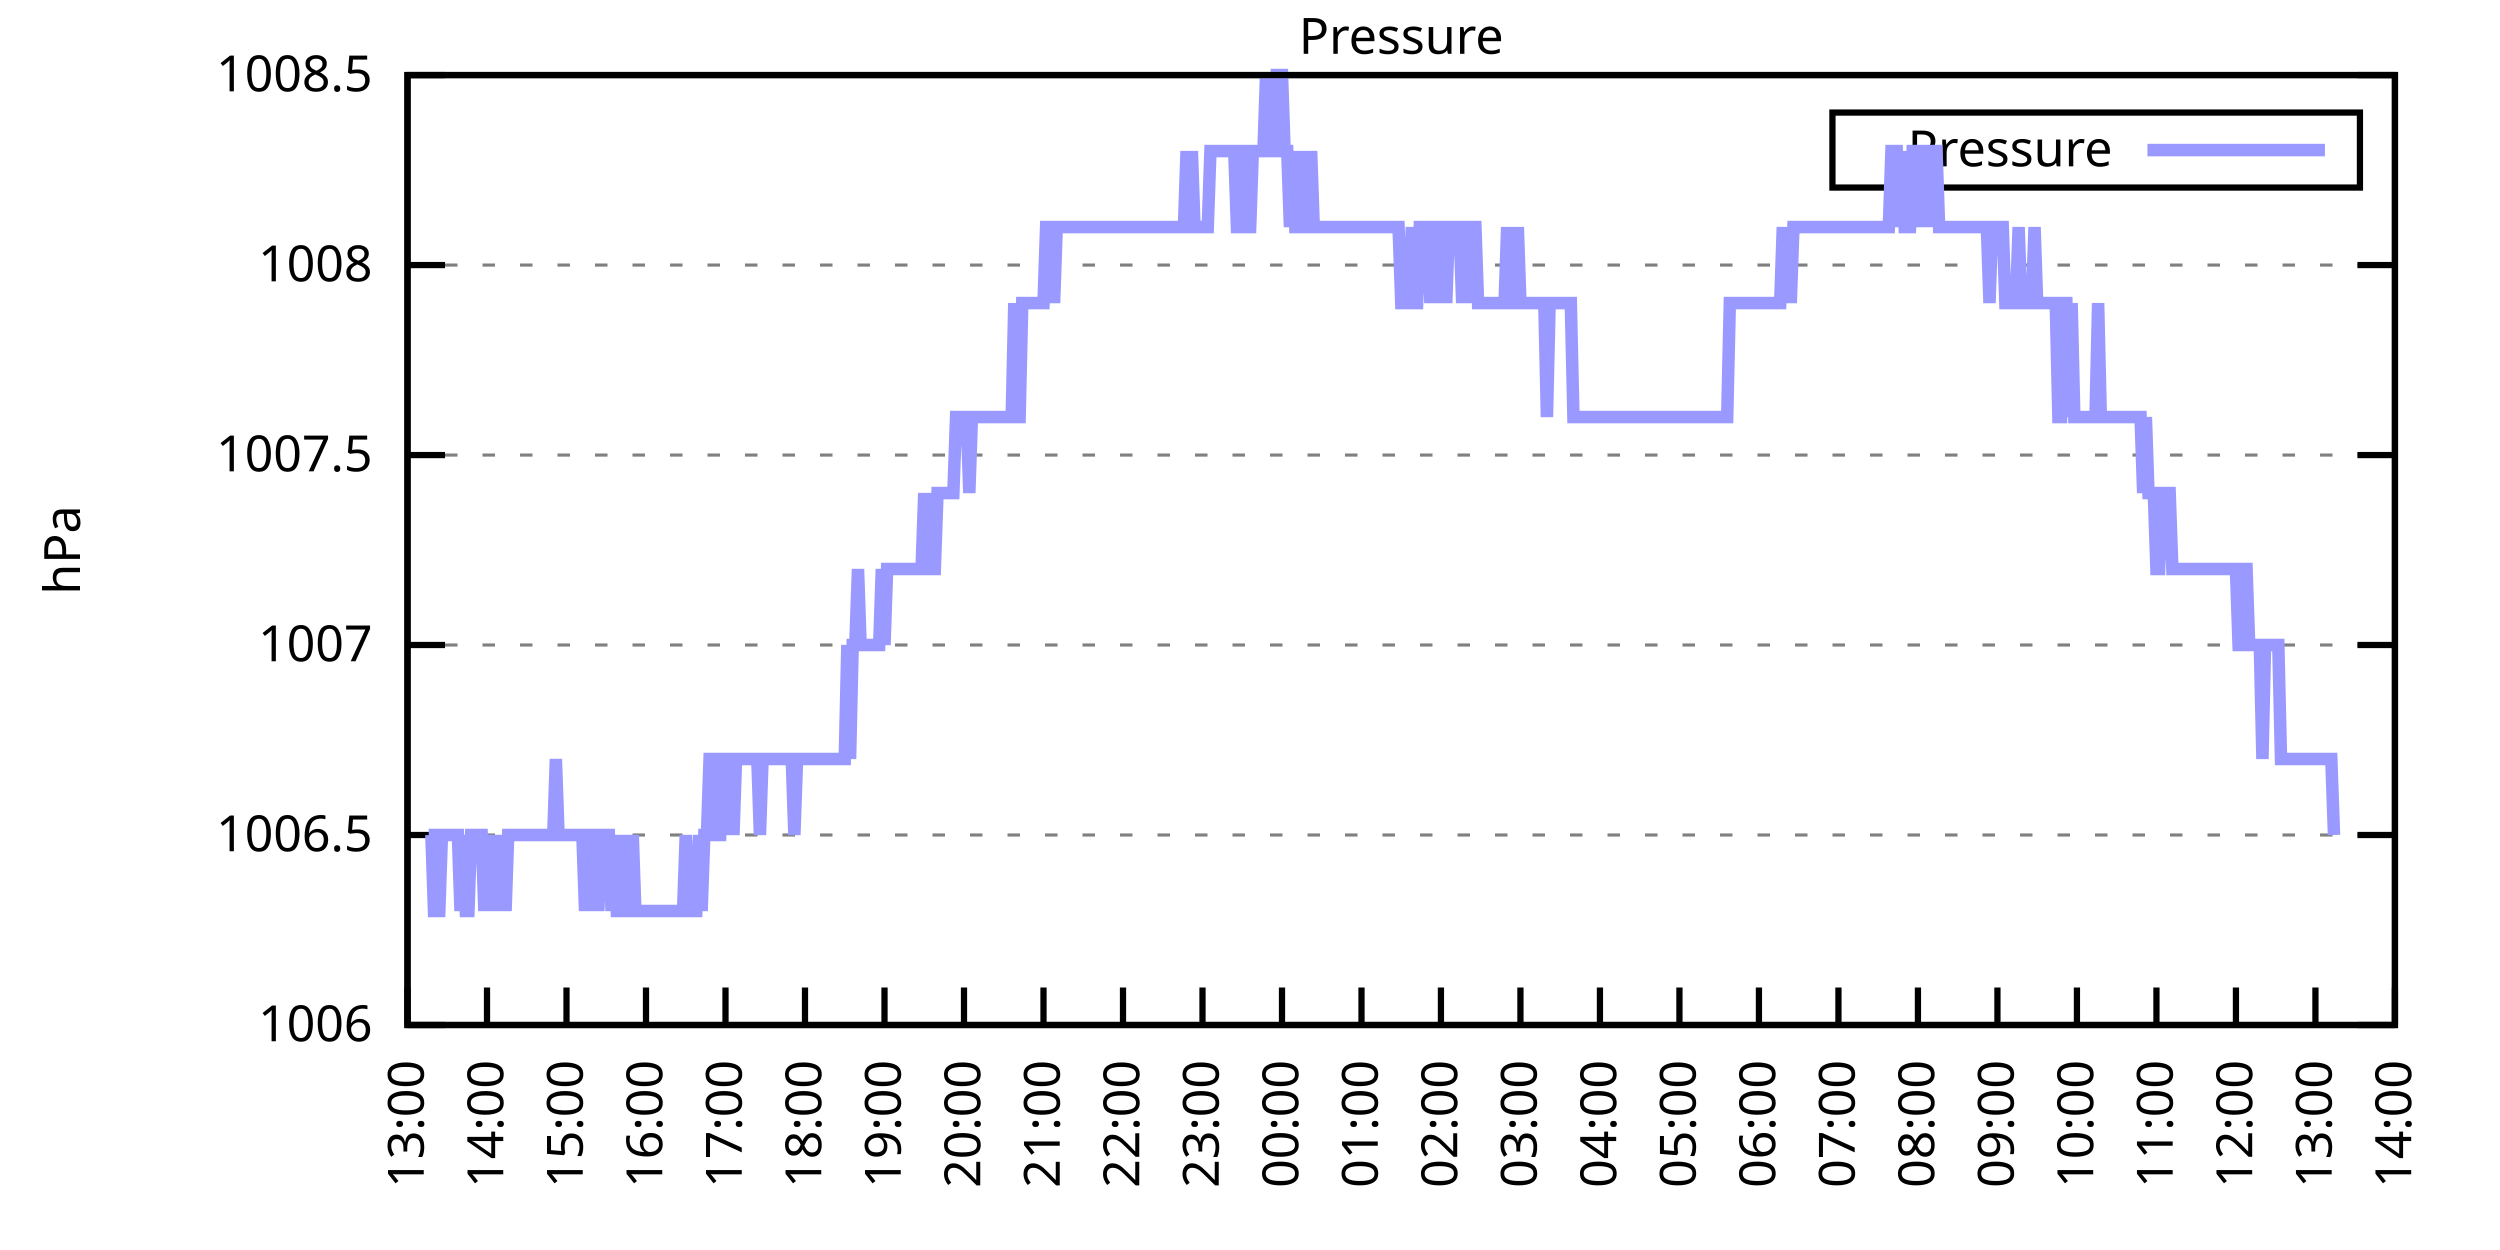
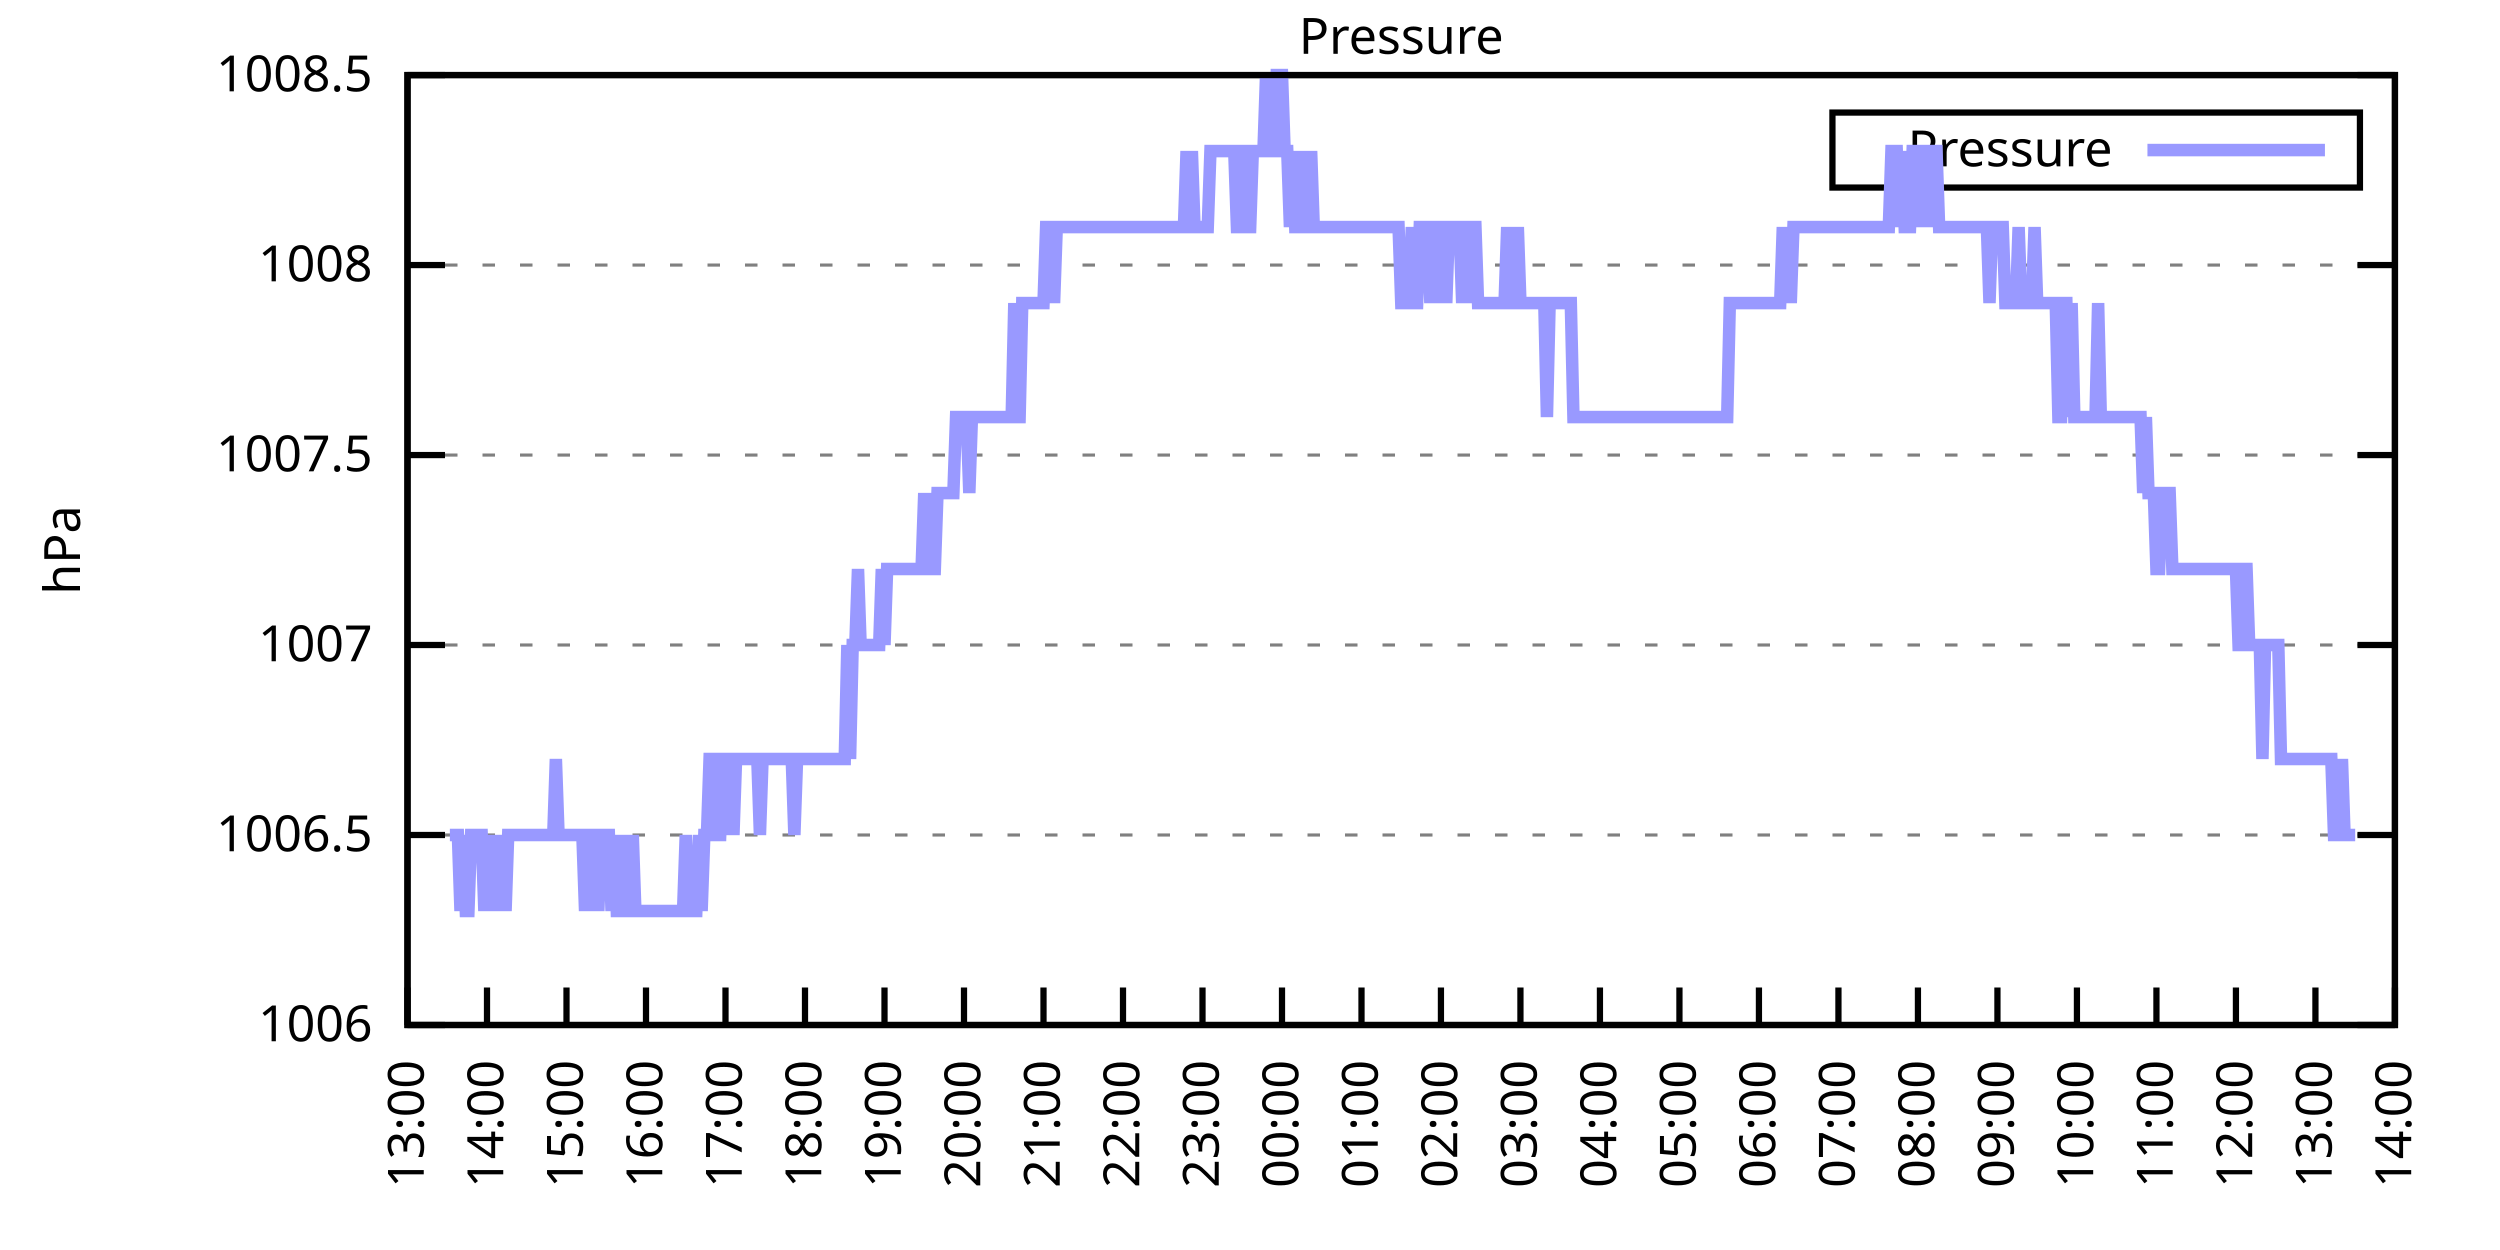
<svg xmlns="http://www.w3.org/2000/svg" xmlns:xlink="http://www.w3.org/1999/xlink" width="400" height="200" viewBox="0 0 400 200">
  <g id="gnuplot_canvas">
    <rect x="0" y="0" width="400" height="200" fill="none" />
    <defs>
      <circle id="gpDot" r="0.5" stroke-width="0.5" stroke="currentColor" />
      <path id="gpPt0" stroke-width="0.333" stroke="currentColor" d="M-1,0 h2 M0,-1 v2" />
      <path id="gpPt1" stroke-width="0.333" stroke="currentColor" d="M-1,-1 L1,1 M1,-1 L-1,1" />
      <path id="gpPt2" stroke-width="0.333" stroke="currentColor" d="M-1,0 L1,0 M0,-1 L0,1 M-1,-1 L1,1 M-1,1 L1,-1" />
      <rect id="gpPt3" stroke-width="0.333" stroke="currentColor" x="-1" y="-1" width="2" height="2" />
      <rect id="gpPt4" stroke-width="0.333" stroke="currentColor" fill="currentColor" x="-1" y="-1" width="2" height="2" />
      <circle id="gpPt5" stroke-width="0.333" stroke="currentColor" cx="0" cy="0" r="1" />
      <use xlink:href="#gpPt5" id="gpPt6" fill="currentColor" stroke="none" />
      <path id="gpPt7" stroke-width="0.333" stroke="currentColor" d="M0,-1.33 L-1.33,0.67 L1.33,0.67 z" />
      <use xlink:href="#gpPt7" id="gpPt8" fill="currentColor" stroke="none" />
      <use xlink:href="#gpPt7" id="gpPt9" stroke="currentColor" transform="rotate(180)" />
      <use xlink:href="#gpPt9" id="gpPt10" fill="currentColor" stroke="none" />
      <use xlink:href="#gpPt3" id="gpPt11" stroke="currentColor" transform="rotate(45)" />
      <use xlink:href="#gpPt11" id="gpPt12" fill="currentColor" stroke="none" />
      <path id="gpPt13" stroke-width="0.333" stroke="currentColor" d="M0,1.330 L1.265,0.411 L0.782,-1.067 L-0.782,-1.076 L-1.265,0.411 z" />
      <use xlink:href="#gpPt13" id="gpPt14" fill="currentColor" stroke="none" />
      <filter id="textbox" filterUnits="objectBoundingBox" x="0" y="0" height="1" width="1">
        <feFlood flood-color="white" flood-opacity="1" result="bgnd" />
        <feComposite in="SourceGraphic" in2="bgnd" operator="atop" />
      </filter>
      <filter id="greybox" filterUnits="objectBoundingBox" x="0" y="0" height="1" width="1">
        <feFlood flood-color="lightgrey" flood-opacity="1" result="grey" />
        <feComposite in="SourceGraphic" in2="grey" operator="atop" />
      </filter>
    </defs>
    <g fill="none" color="white" stroke="currentColor" stroke-width="1.00" stroke-linecap="butt" stroke-linejoin="miter">
</g>
    <g fill="none" color="black" stroke="currentColor" stroke-width="1.00" stroke-linecap="butt" stroke-linejoin="miter">
      <g stroke="none" shape-rendering="crispEdges">
        <polygon fill="rgb(255, 255, 255)" points="65.20,164.00 383.18,164.00 383.18,12.02 65.20,12.02 " />
      </g>
    </g>
    <g fill="none" color="black" stroke="currentColor" stroke-width="1.00" stroke-linecap="butt" stroke-linejoin="miter">
</g>
    <g fill="none" color="black" stroke="black" stroke-width="0.50" stroke-linecap="butt" stroke-linejoin="miter">
</g>
    <g fill="none" color="gray" stroke="currentColor" stroke-width="0.50" stroke-linecap="butt" stroke-linejoin="miter">
      <path stroke="gray" stroke-dasharray="2,4" class="gridline" d="M65.20,164.00 L383.19,164.00  " />
    </g>
    <g fill="none" color="gray" stroke="gray" stroke-width="1.00" stroke-linecap="butt" stroke-linejoin="miter">
</g>
    <g fill="none" color="black" stroke="currentColor" stroke-width="1.00" stroke-linecap="butt" stroke-linejoin="miter">
      <path stroke="black" d="M65.20,164.00 L71.20,164.00 M383.19,164.00 L377.19,164.00  " />
      <g transform="translate(59.60,166.60)" stroke="none" fill="black" font-family="Sans" font-size="8.00" text-anchor="end">
        <text>
          <tspan font-family="Sans"> 1006</tspan>
        </text>
      </g>
    </g>
    <g fill="none" color="black" stroke="currentColor" stroke-width="1.00" stroke-linecap="butt" stroke-linejoin="miter">
</g>
    <g fill="none" color="black" stroke="black" stroke-width="0.50" stroke-linecap="butt" stroke-linejoin="miter">
</g>
    <g fill="none" color="gray" stroke="currentColor" stroke-width="0.50" stroke-linecap="butt" stroke-linejoin="miter">
      <path stroke="gray" stroke-dasharray="2,4" class="gridline" d="M65.20,133.60 L383.19,133.60  " />
    </g>
    <g fill="none" color="gray" stroke="gray" stroke-width="1.00" stroke-linecap="butt" stroke-linejoin="miter">
</g>
    <g fill="none" color="black" stroke="currentColor" stroke-width="1.00" stroke-linecap="butt" stroke-linejoin="miter">
      <path stroke="black" d="M65.20,133.60 L71.20,133.60 M383.19,133.60 L377.19,133.60  " />
      <g transform="translate(59.60,136.20)" stroke="none" fill="black" font-family="Sans" font-size="8.00" text-anchor="end">
        <text>
          <tspan font-family="Sans"> 1006.5</tspan>
        </text>
      </g>
    </g>
    <g fill="none" color="black" stroke="currentColor" stroke-width="1.00" stroke-linecap="butt" stroke-linejoin="miter">
</g>
    <g fill="none" color="black" stroke="black" stroke-width="0.50" stroke-linecap="butt" stroke-linejoin="miter">
</g>
    <g fill="none" color="gray" stroke="currentColor" stroke-width="0.50" stroke-linecap="butt" stroke-linejoin="miter">
      <path stroke="gray" stroke-dasharray="2,4" class="gridline" d="M65.20,103.20 L383.19,103.20  " />
    </g>
    <g fill="none" color="gray" stroke="gray" stroke-width="1.00" stroke-linecap="butt" stroke-linejoin="miter">
</g>
    <g fill="none" color="black" stroke="currentColor" stroke-width="1.00" stroke-linecap="butt" stroke-linejoin="miter">
      <path stroke="black" d="M65.20,103.20 L71.20,103.20 M383.19,103.20 L377.19,103.20  " />
      <g transform="translate(59.60,105.80)" stroke="none" fill="black" font-family="Sans" font-size="8.00" text-anchor="end">
        <text>
          <tspan font-family="Sans"> 1007</tspan>
        </text>
      </g>
    </g>
    <g fill="none" color="black" stroke="currentColor" stroke-width="1.00" stroke-linecap="butt" stroke-linejoin="miter">
</g>
    <g fill="none" color="black" stroke="black" stroke-width="0.50" stroke-linecap="butt" stroke-linejoin="miter">
</g>
    <g fill="none" color="gray" stroke="currentColor" stroke-width="0.50" stroke-linecap="butt" stroke-linejoin="miter">
      <path stroke="gray" stroke-dasharray="2,4" class="gridline" d="M65.20,72.81 L383.19,72.81  " />
    </g>
    <g fill="none" color="gray" stroke="gray" stroke-width="1.00" stroke-linecap="butt" stroke-linejoin="miter">
</g>
    <g fill="none" color="black" stroke="currentColor" stroke-width="1.00" stroke-linecap="butt" stroke-linejoin="miter">
      <path stroke="black" d="M65.20,72.81 L71.20,72.81 M383.19,72.81 L377.19,72.81  " />
      <g transform="translate(59.60,75.41)" stroke="none" fill="black" font-family="Sans" font-size="8.00" text-anchor="end">
        <text>
          <tspan font-family="Sans"> 1007.5</tspan>
        </text>
      </g>
    </g>
    <g fill="none" color="black" stroke="currentColor" stroke-width="1.00" stroke-linecap="butt" stroke-linejoin="miter">
</g>
    <g fill="none" color="black" stroke="black" stroke-width="0.50" stroke-linecap="butt" stroke-linejoin="miter">
</g>
    <g fill="none" color="gray" stroke="currentColor" stroke-width="0.50" stroke-linecap="butt" stroke-linejoin="miter">
      <path stroke="gray" stroke-dasharray="2,4" class="gridline" d="M65.20,42.41 L383.19,42.41  " />
    </g>
    <g fill="none" color="gray" stroke="gray" stroke-width="1.00" stroke-linecap="butt" stroke-linejoin="miter">
</g>
    <g fill="none" color="black" stroke="currentColor" stroke-width="1.00" stroke-linecap="butt" stroke-linejoin="miter">
      <path stroke="black" d="M65.20,42.41 L71.20,42.41 M383.19,42.41 L377.19,42.41  " />
      <g transform="translate(59.60,45.01)" stroke="none" fill="black" font-family="Sans" font-size="8.00" text-anchor="end">
        <text>
          <tspan font-family="Sans"> 1008</tspan>
        </text>
      </g>
    </g>
    <g fill="none" color="black" stroke="currentColor" stroke-width="1.00" stroke-linecap="butt" stroke-linejoin="miter">
</g>
    <g fill="none" color="black" stroke="black" stroke-width="0.50" stroke-linecap="butt" stroke-linejoin="miter">
</g>
    <g fill="none" color="gray" stroke="currentColor" stroke-width="0.50" stroke-linecap="butt" stroke-linejoin="miter">
      <path stroke="gray" stroke-dasharray="2,4" class="gridline" d="M65.20,12.01 L383.19,12.01  " />
    </g>
    <g fill="none" color="gray" stroke="gray" stroke-width="1.00" stroke-linecap="butt" stroke-linejoin="miter">
</g>
    <g fill="none" color="black" stroke="currentColor" stroke-width="1.00" stroke-linecap="butt" stroke-linejoin="miter">
      <path stroke="black" d="M65.20,12.01 L71.20,12.01 M383.19,12.01 L377.19,12.01  " />
      <g transform="translate(59.60,14.61)" stroke="none" fill="black" font-family="Sans" font-size="8.00" text-anchor="end">
        <text>
          <tspan font-family="Sans"> 1008.5</tspan>
        </text>
      </g>
    </g>
    <g fill="none" color="black" stroke="currentColor" stroke-width="1.00" stroke-linecap="butt" stroke-linejoin="miter">
      <path stroke="black" d="M65.20,164.00 L65.20,158.00  " />
      <g transform="translate(67.80,169.60) rotate(270.00)" stroke="none" fill="black" font-family="Sans" font-size="8.00" text-anchor="end">
        <text>
          <tspan font-family="Sans">13:00</tspan>
        </text>
      </g>
    </g>
    <g fill="none" color="black" stroke="currentColor" stroke-width="1.00" stroke-linecap="butt" stroke-linejoin="miter">
      <path stroke="black" d="M77.92,164.00 L77.92,158.00  " />
      <g transform="translate(80.52,169.60) rotate(270.00)" stroke="none" fill="black" font-family="Sans" font-size="8.00" text-anchor="end">
        <text>
          <tspan font-family="Sans">14:00</tspan>
        </text>
      </g>
    </g>
    <g fill="none" color="black" stroke="currentColor" stroke-width="1.00" stroke-linecap="butt" stroke-linejoin="miter">
      <path stroke="black" d="M90.64,164.00 L90.64,158.00  " />
      <g transform="translate(93.24,169.60) rotate(270.00)" stroke="none" fill="black" font-family="Sans" font-size="8.00" text-anchor="end">
        <text>
          <tspan font-family="Sans">15:00</tspan>
        </text>
      </g>
    </g>
    <g fill="none" color="black" stroke="currentColor" stroke-width="1.00" stroke-linecap="butt" stroke-linejoin="miter">
      <path stroke="black" d="M103.36,164.00 L103.36,158.00  " />
      <g transform="translate(105.96,169.60) rotate(270.00)" stroke="none" fill="black" font-family="Sans" font-size="8.00" text-anchor="end">
        <text>
          <tspan font-family="Sans">16:00</tspan>
        </text>
      </g>
    </g>
    <g fill="none" color="black" stroke="currentColor" stroke-width="1.00" stroke-linecap="butt" stroke-linejoin="miter">
      <path stroke="black" d="M116.08,164.00 L116.08,158.00  " />
      <g transform="translate(118.68,169.60) rotate(270.00)" stroke="none" fill="black" font-family="Sans" font-size="8.00" text-anchor="end">
        <text>
          <tspan font-family="Sans">17:00</tspan>
        </text>
      </g>
    </g>
    <g fill="none" color="black" stroke="currentColor" stroke-width="1.00" stroke-linecap="butt" stroke-linejoin="miter">
      <path stroke="black" d="M128.80,164.00 L128.80,158.00  " />
      <g transform="translate(131.40,169.60) rotate(270.00)" stroke="none" fill="black" font-family="Sans" font-size="8.00" text-anchor="end">
        <text>
          <tspan font-family="Sans">18:00</tspan>
        </text>
      </g>
    </g>
    <g fill="none" color="black" stroke="currentColor" stroke-width="1.00" stroke-linecap="butt" stroke-linejoin="miter">
      <path stroke="black" d="M141.52,164.00 L141.52,158.00  " />
      <g transform="translate(144.12,169.60) rotate(270.00)" stroke="none" fill="black" font-family="Sans" font-size="8.00" text-anchor="end">
        <text>
          <tspan font-family="Sans">19:00</tspan>
        </text>
      </g>
    </g>
    <g fill="none" color="black" stroke="currentColor" stroke-width="1.00" stroke-linecap="butt" stroke-linejoin="miter">
      <path stroke="black" d="M154.24,164.00 L154.24,158.00  " />
      <g transform="translate(156.84,169.60) rotate(270.00)" stroke="none" fill="black" font-family="Sans" font-size="8.00" text-anchor="end">
        <text>
          <tspan font-family="Sans">20:00</tspan>
        </text>
      </g>
    </g>
    <g fill="none" color="black" stroke="currentColor" stroke-width="1.00" stroke-linecap="butt" stroke-linejoin="miter">
      <path stroke="black" d="M166.96,164.00 L166.96,158.00  " />
      <g transform="translate(169.56,169.60) rotate(270.00)" stroke="none" fill="black" font-family="Sans" font-size="8.00" text-anchor="end">
        <text>
          <tspan font-family="Sans">21:00</tspan>
        </text>
      </g>
    </g>
    <g fill="none" color="black" stroke="currentColor" stroke-width="1.00" stroke-linecap="butt" stroke-linejoin="miter">
      <path stroke="black" d="M179.68,164.00 L179.68,158.00  " />
      <g transform="translate(182.28,169.60) rotate(270.00)" stroke="none" fill="black" font-family="Sans" font-size="8.00" text-anchor="end">
        <text>
          <tspan font-family="Sans">22:00</tspan>
        </text>
      </g>
    </g>
    <g fill="none" color="black" stroke="currentColor" stroke-width="1.00" stroke-linecap="butt" stroke-linejoin="miter">
      <path stroke="black" d="M192.40,164.00 L192.40,158.00  " />
      <g transform="translate(195.00,169.60) rotate(270.00)" stroke="none" fill="black" font-family="Sans" font-size="8.00" text-anchor="end">
        <text>
          <tspan font-family="Sans">23:00</tspan>
        </text>
      </g>
    </g>
    <g fill="none" color="black" stroke="currentColor" stroke-width="1.00" stroke-linecap="butt" stroke-linejoin="miter">
      <path stroke="black" d="M205.12,164.00 L205.12,158.00  " />
      <g transform="translate(207.72,169.60) rotate(270.00)" stroke="none" fill="black" font-family="Sans" font-size="8.00" text-anchor="end">
        <text>
          <tspan font-family="Sans">00:00</tspan>
        </text>
      </g>
    </g>
    <g fill="none" color="black" stroke="currentColor" stroke-width="1.00" stroke-linecap="butt" stroke-linejoin="miter">
      <path stroke="black" d="M217.84,164.00 L217.84,158.00  " />
      <g transform="translate(220.44,169.60) rotate(270.00)" stroke="none" fill="black" font-family="Sans" font-size="8.00" text-anchor="end">
        <text>
          <tspan font-family="Sans">01:00</tspan>
        </text>
      </g>
    </g>
    <g fill="none" color="black" stroke="currentColor" stroke-width="1.00" stroke-linecap="butt" stroke-linejoin="miter">
      <path stroke="black" d="M230.55,164.00 L230.55,158.00  " />
      <g transform="translate(233.15,169.60) rotate(270.00)" stroke="none" fill="black" font-family="Sans" font-size="8.00" text-anchor="end">
        <text>
          <tspan font-family="Sans">02:00</tspan>
        </text>
      </g>
    </g>
    <g fill="none" color="black" stroke="currentColor" stroke-width="1.00" stroke-linecap="butt" stroke-linejoin="miter">
      <path stroke="black" d="M243.27,164.00 L243.27,158.00  " />
      <g transform="translate(245.87,169.60) rotate(270.00)" stroke="none" fill="black" font-family="Sans" font-size="8.00" text-anchor="end">
        <text>
          <tspan font-family="Sans">03:00</tspan>
        </text>
      </g>
    </g>
    <g fill="none" color="black" stroke="currentColor" stroke-width="1.00" stroke-linecap="butt" stroke-linejoin="miter">
      <path stroke="black" d="M255.99,164.00 L255.99,158.00  " />
      <g transform="translate(258.59,169.60) rotate(270.00)" stroke="none" fill="black" font-family="Sans" font-size="8.00" text-anchor="end">
        <text>
          <tspan font-family="Sans">04:00</tspan>
        </text>
      </g>
    </g>
    <g fill="none" color="black" stroke="currentColor" stroke-width="1.00" stroke-linecap="butt" stroke-linejoin="miter">
      <path stroke="black" d="M268.71,164.00 L268.71,158.00  " />
      <g transform="translate(271.31,169.60) rotate(270.00)" stroke="none" fill="black" font-family="Sans" font-size="8.00" text-anchor="end">
        <text>
          <tspan font-family="Sans">05:00</tspan>
        </text>
      </g>
    </g>
    <g fill="none" color="black" stroke="currentColor" stroke-width="1.00" stroke-linecap="butt" stroke-linejoin="miter">
      <path stroke="black" d="M281.43,164.00 L281.43,158.00  " />
      <g transform="translate(284.03,169.60) rotate(270.00)" stroke="none" fill="black" font-family="Sans" font-size="8.00" text-anchor="end">
        <text>
          <tspan font-family="Sans">06:00</tspan>
        </text>
      </g>
    </g>
    <g fill="none" color="black" stroke="currentColor" stroke-width="1.00" stroke-linecap="butt" stroke-linejoin="miter">
      <path stroke="black" d="M294.15,164.00 L294.15,158.00  " />
      <g transform="translate(296.75,169.60) rotate(270.00)" stroke="none" fill="black" font-family="Sans" font-size="8.00" text-anchor="end">
        <text>
          <tspan font-family="Sans">07:00</tspan>
        </text>
      </g>
    </g>
    <g fill="none" color="black" stroke="currentColor" stroke-width="1.00" stroke-linecap="butt" stroke-linejoin="miter">
      <path stroke="black" d="M306.87,164.00 L306.87,158.00  " />
      <g transform="translate(309.47,169.60) rotate(270.00)" stroke="none" fill="black" font-family="Sans" font-size="8.00" text-anchor="end">
        <text>
          <tspan font-family="Sans">08:00</tspan>
        </text>
      </g>
    </g>
    <g fill="none" color="black" stroke="currentColor" stroke-width="1.00" stroke-linecap="butt" stroke-linejoin="miter">
      <path stroke="black" d="M319.59,164.00 L319.59,158.00  " />
      <g transform="translate(322.19,169.60) rotate(270.00)" stroke="none" fill="black" font-family="Sans" font-size="8.00" text-anchor="end">
        <text>
          <tspan font-family="Sans">09:00</tspan>
        </text>
      </g>
    </g>
    <g fill="none" color="black" stroke="currentColor" stroke-width="1.00" stroke-linecap="butt" stroke-linejoin="miter">
      <path stroke="black" d="M332.31,164.00 L332.31,158.00  " />
      <g transform="translate(334.91,169.60) rotate(270.00)" stroke="none" fill="black" font-family="Sans" font-size="8.00" text-anchor="end">
        <text>
          <tspan font-family="Sans">10:00</tspan>
        </text>
      </g>
    </g>
    <g fill="none" color="black" stroke="currentColor" stroke-width="1.00" stroke-linecap="butt" stroke-linejoin="miter">
      <path stroke="black" d="M345.03,164.00 L345.03,158.00  " />
      <g transform="translate(347.63,169.60) rotate(270.00)" stroke="none" fill="black" font-family="Sans" font-size="8.00" text-anchor="end">
        <text>
          <tspan font-family="Sans">11:00</tspan>
        </text>
      </g>
    </g>
    <g fill="none" color="black" stroke="currentColor" stroke-width="1.00" stroke-linecap="butt" stroke-linejoin="miter">
      <path stroke="black" d="M357.75,164.00 L357.75,158.00  " />
      <g transform="translate(360.35,169.60) rotate(270.00)" stroke="none" fill="black" font-family="Sans" font-size="8.00" text-anchor="end">
        <text>
          <tspan font-family="Sans">12:00</tspan>
        </text>
      </g>
    </g>
    <g fill="none" color="black" stroke="currentColor" stroke-width="1.00" stroke-linecap="butt" stroke-linejoin="miter">
      <path stroke="black" d="M370.47,164.00 L370.47,158.00  " />
      <g transform="translate(373.07,169.60) rotate(270.00)" stroke="none" fill="black" font-family="Sans" font-size="8.00" text-anchor="end">
        <text>
          <tspan font-family="Sans">13:00</tspan>
        </text>
      </g>
    </g>
    <g fill="none" color="black" stroke="currentColor" stroke-width="1.00" stroke-linecap="butt" stroke-linejoin="miter">
      <path stroke="black" d="M383.19,164.00 L383.19,158.00  " />
      <g transform="translate(385.79,169.60) rotate(270.00)" stroke="none" fill="black" font-family="Sans" font-size="8.00" text-anchor="end">
        <text>
          <tspan font-family="Sans">14:00</tspan>
        </text>
      </g>
    </g>
    <g fill="none" color="black" stroke="currentColor" stroke-width="1.00" stroke-linecap="butt" stroke-linejoin="miter">
</g>
    <g fill="none" color="black" stroke="currentColor" stroke-width="1.00" stroke-linecap="butt" stroke-linejoin="miter">
      <path stroke="black" d="M65.20,12.01 L65.20,164.00 L383.19,164.00 L383.19,12.01 L65.20,12.01 Z  " />
    </g>
    <g fill="none" color="black" stroke="currentColor" stroke-width="1.00" stroke-linecap="butt" stroke-linejoin="miter">
</g>
    <g fill="none" color="black" stroke="currentColor" stroke-width="1.00" stroke-linecap="butt" stroke-linejoin="miter">
      <path stroke="black" d="M293.19,30.01 L293.19,18.01 L377.59,18.01 L377.59,30.01 L293.19,30.01 Z  " />
    </g>
    <g id="Pressure_plot_1">
      <g fill="none" color="white" stroke="black" stroke-width="2.00" stroke-linecap="butt" stroke-linejoin="miter">
</g>
      <g fill="none" color="black" stroke="currentColor" stroke-width="2.00" stroke-linecap="butt" stroke-linejoin="miter">
        <g transform="translate(337.99,26.61)" stroke="none" fill="black" font-family="Sans" font-size="8.00" text-anchor="end">
          <text>
            <tspan font-family="Sans">Pressure</tspan>
          </text>
        </g>
      </g>
      <g fill="none" color="black" stroke="currentColor" stroke-width="2.00" stroke-linecap="butt" stroke-linejoin="miter">
-         <path stroke="rgb(153, 153, 255)" d="M343.59,24.01 L371.99,24.01 M68.59,133.60 L69.02,133.60 L69.44,145.76 L69.86,145.76 L70.29,145.76 L70.71,133.60   L71.14,133.60 L71.56,133.60 L71.98,133.60 L72.41,133.60 L72.83,133.60 L73.26,133.60 L73.68,145.76 L74.10,133.60   L74.53,145.76 L74.95,145.76 L75.38,133.60 L75.80,133.60 L76.22,133.60 L76.65,133.60 L77.07,133.60 L77.50,145.76   L77.92,133.60 L78.34,145.76 L78.77,133.60 L79.19,145.76 L79.62,133.60 L80.04,145.76 L80.46,133.60 L80.89,145.76   L81.31,133.60 L81.74,133.60 L82.16,133.60 L82.58,133.60 L83.01,133.60 L83.43,133.60 L83.86,133.60 L84.28,133.60   L84.70,133.60 L85.13,133.60 L85.55,133.60 L85.98,133.60 L86.40,133.60 L86.82,133.60 L87.25,133.60 L87.67,133.60   L88.10,133.60 L88.52,133.60 L88.94,121.44 L89.37,133.60 L89.79,133.60 L90.22,133.60 L90.64,133.60 L91.06,133.60   L91.49,133.60 L91.91,133.60 L92.34,133.60 L92.76,133.60 L93.18,133.60 L93.61,145.76 L94.03,133.60 L94.46,145.76   L94.88,133.60 L95.30,133.60 L95.73,145.76 L96.15,133.60 L96.58,133.60 L97.00,133.60 L97.42,133.60 L97.85,145.76   L98.27,133.60 L98.69,145.76 L99.12,145.76 L99.54,145.76 L99.97,133.60 L100.39,145.76 L100.81,145.76 L101.24,133.60   L101.66,145.76 L102.09,145.76 L102.51,145.76 L102.93,145.76 L103.36,145.76 L103.78,145.76 L104.21,145.76 L104.63,145.76   L105.05,145.76 L105.48,145.76 L105.90,145.76 L106.33,145.76 L106.75,145.76 L107.17,145.76 L107.60,145.76 L108.02,145.76   L108.45,145.76 L108.87,145.76 L109.29,145.76 L109.72,133.60 L110.14,145.76 L110.57,145.76 L110.99,145.76 L111.41,145.76   L111.84,133.60 L112.26,145.76 L112.69,133.60 L113.11,133.60 L113.53,121.44 L113.96,121.44 L114.38,121.44 L114.81,133.60   L115.23,133.60 L115.65,121.44 L116.08,121.44 L116.50,133.60 L116.93,121.44 L117.35,133.60 L117.77,121.44 L118.20,121.44   L118.62,121.44 L119.05,121.44 L119.47,121.44 L119.89,121.44 L120.32,121.44 L120.74,121.44 L121.17,121.44 L121.59,133.60   L122.01,121.44 L122.44,121.44 L122.86,121.44 L123.29,121.44 L123.71,121.44 L124.13,121.44 L124.56,121.44 L124.98,121.44   L125.41,121.44 L125.83,121.44 L126.25,121.44 L126.68,121.44 L127.10,133.60 L127.53,121.44 L127.95,121.44 L128.37,121.44   L128.80,121.44 L129.22,121.44 L129.65,121.44 L130.07,121.44 L130.49,121.44 L130.92,121.44 L131.34,121.44 L131.77,121.44   L132.19,121.44 L132.61,121.44 L133.04,121.44 L133.46,121.44 L133.89,121.44 L134.31,121.44 L134.73,121.44 L135.16,121.44   L135.58,103.20 L136.01,121.44 L136.43,103.20 L136.85,103.20 L137.28,91.04 L137.70,103.20 L138.13,103.20 L138.55,103.20   L138.97,103.20 L139.40,103.20 L139.82,103.20 L140.25,103.20 L140.67,103.20 L141.09,91.04 L141.52,103.20 L141.94,91.04   L142.37,91.04 L142.79,91.04 L143.21,91.04 L143.64,91.04 L144.06,91.04 L144.49,91.04 L144.91,91.04 L145.33,91.04   L145.76,91.04 L146.18,91.04 L146.61,91.04 L147.03,91.04 L147.45,91.04 L147.88,78.89 L148.30,91.04 L148.73,78.89   L149.15,91.04 L149.57,91.04 L150.00,78.89 L150.42,78.89 L150.85,78.89 L151.27,78.89 L151.69,78.89 L152.12,78.89   L152.54,78.89 L152.97,66.73 L153.39,66.73 L153.81,66.73 L154.24,66.73 L154.66,66.73 L155.09,78.89 L155.51,66.73   L155.93,66.73 L156.36,66.73 L156.78,66.73 L157.21,66.73 L157.63,66.73 L158.05,66.73 L158.48,66.73 L158.90,66.73   L159.33,66.73 L159.75,66.73 L160.17,66.73 L160.60,66.73 L161.02,66.73 L161.44,66.73 L161.87,66.73 L162.29,48.49   L162.72,66.73 L163.14,66.73 L163.56,48.49 L163.99,48.49 L164.41,48.49 L164.84,48.49 L165.26,48.49 L165.68,48.49   L166.11,48.49 L166.53,48.49 L166.96,48.49 L167.38,36.33 L167.80,36.33 L168.23,36.33 L168.65,48.49 L169.08,36.33   L169.50,36.33 L169.92,36.33 L170.35,36.33 L170.77,36.33 L171.20,36.33 L171.62,36.33 L172.04,36.33 L172.47,36.33   L172.89,36.33 L173.32,36.33 L173.74,36.33 L174.16,36.33 L174.59,36.33 L175.01,36.33 L175.44,36.33 L175.86,36.33   L176.28,36.33 L176.71,36.33 L177.13,36.33 L177.56,36.33 L177.98,36.33 L178.40,36.33 L178.83,36.33 L179.25,36.33   L179.68,36.33 L180.10,36.33 L180.52,36.33 L180.95,36.33 L181.37,36.33 L181.80,36.33 L182.22,36.33 L182.64,36.33   L183.07,36.33 L183.49,36.33 L183.92,36.33 L184.34,36.33 L184.76,36.33 L185.19,36.33 L185.61,36.33 L186.04,36.33   L186.46,36.33 L186.88,36.33 L187.31,36.33 L187.73,36.33 L188.16,36.33 L188.58,36.33 L189.00,36.33 L189.43,36.33   L189.85,24.17 L190.28,36.33 L190.70,24.17 L191.12,36.33 L191.55,36.33 L191.97,36.33 L192.40,36.33 L192.82,36.33   L193.24,36.33 L193.67,24.17 L194.09,24.17 L194.52,24.17 L194.94,24.17 L195.36,24.17 L195.79,24.17 L196.21,24.17   L196.64,24.17 L197.06,24.17 L197.48,24.17 L197.91,36.33 L198.33,36.33 L198.76,24.17 L199.18,24.17 L199.60,36.33   L200.03,36.33 L200.45,24.17 L200.88,24.17 L201.30,24.17 L201.72,24.17 L202.15,24.17 L202.57,12.01 L203.00,24.17   L203.42,24.17 L203.84,24.17 L204.27,12.01 L204.69,12.01 L205.12,12.01 L205.54,24.17 L205.96,24.17 L206.39,36.33   L206.81,24.17 L207.24,36.33 L207.66,36.33 L208.08,36.33 L208.51,24.17 L208.93,36.33 L209.36,36.33 L209.78,24.17   L210.20,36.33 L210.63,36.33 L211.05,36.33 L211.48,36.33 L211.90,36.33 L212.32,36.33 L212.75,36.33 L213.17,36.33   L213.60,36.33 L214.02,36.33 L214.44,36.33 L214.87,36.33 L215.29,36.33 L215.72,36.33 L216.14,36.33 L216.56,36.33   L216.99,36.33 L217.41,36.33 L217.84,36.33 L218.26,36.33 L218.68,36.33 L219.11,36.33 L219.53,36.33 L219.96,36.33   L220.38,36.33 L220.80,36.33 L221.23,36.33 L221.65,36.33 L222.08,36.33 L222.50,36.33 L222.92,36.33 L223.35,36.33   L223.77,36.33 L224.20,48.49 L224.62,48.49 L225.04,48.49 L225.47,48.49 L225.89,36.33 L226.31,48.49 L226.74,48.49   L227.16,36.33 L227.59,36.33 L228.01,36.33 L228.43,36.33 L228.86,48.49 L229.28,36.33 L229.71,48.49 L230.13,36.33   L230.55,36.33 L230.98,36.33 L231.40,48.49 L231.83,36.33 L232.25,36.33 L232.67,36.33 L233.10,36.33 L233.52,36.33   L233.95,48.49 L234.37,36.33 L234.79,48.49 L235.22,36.33 L235.64,36.33 L236.07,36.33 L236.49,48.49 L236.91,48.49   L237.34,48.49 L237.76,48.49 L238.19,48.49 L238.61,48.49 L239.03,48.49 L239.46,48.49 L239.88,48.49 L240.31,48.49   L240.73,48.49 L241.15,36.33 L241.58,48.49 L242.00,48.49 L242.43,48.49 L242.85,36.33 L243.27,48.49 L243.70,48.49   L244.12,48.49 L244.55,48.49 L244.97,48.49 L245.39,48.49 L245.82,48.49 L246.24,48.49 L246.67,48.49 L247.09,48.49   L247.51,66.73 L247.94,48.49 L248.36,48.49 L248.79,48.49 L249.21,48.49 L249.63,48.49 L250.06,48.49 L250.48,48.49   L250.91,48.49 L251.33,48.49 L251.75,66.73 L252.18,66.73 L252.60,66.73 L253.03,66.73 L253.45,66.73 L253.87,66.73   L254.30,66.73 L254.72,66.73 L255.15,66.73 L255.57,66.73 L255.99,66.73 L256.42,66.73 L256.84,66.73 L257.27,66.73   L257.69,66.73 L258.11,66.73 L258.54,66.73 L258.96,66.73 L259.39,66.73 L259.81,66.73 L260.23,66.73 L260.66,66.73   L261.08,66.73 L261.51,66.73 L261.93,66.73 L262.35,66.73 L262.78,66.73 L263.20,66.73 L263.63,66.73 L264.05,66.73   L264.47,66.73 L264.90,66.73 L265.32,66.73 L265.75,66.73 L266.17,66.73 L266.59,66.73 L267.02,66.73 L267.44,66.73   L267.87,66.73 L268.29,66.73 L268.71,66.73 L269.14,66.73 L269.56,66.73 L269.99,66.73 L270.41,66.73 L270.83,66.73   L271.26,66.73 L271.68,66.73 L272.11,66.73 L272.53,66.73 L272.95,66.73 L273.38,66.73 L273.80,66.73 L274.23,66.73   L274.65,66.73 L275.07,66.73 L275.50,66.73 L275.92,66.73 L276.35,66.73 L276.77,48.49 L277.19,48.49 L277.62,48.49   L278.04,48.49 L278.47,48.49 L278.89,48.49 L279.31,48.49 L279.74,48.49 L280.16,48.49 L280.59,48.49 L281.01,48.49   L281.43,48.49 L281.86,48.49 L282.28,48.49 L282.71,48.49 L283.13,48.49 L283.55,48.49 L283.98,48.49 L284.40,48.49   L284.83,48.49 L285.25,36.33 L285.67,48.49 L286.10,36.33 L286.52,48.49 L286.95,36.33 L287.37,36.33 L287.79,36.33   L288.22,36.33 L288.64,36.33 L289.06,36.33 L289.49,36.33 L289.91,36.33 L290.34,36.33 L290.76,36.33 L291.18,36.33   L291.61,36.33 L292.03,36.33 L292.46,36.33 L292.88,36.33 L293.30,36.33 L293.73,36.33 L294.15,36.33 L294.58,36.33   L295.00,36.33 L295.42,36.33 L295.85,36.33 L296.27,36.33 L296.70,36.33 L297.12,36.33 L297.54,36.33 L297.97,36.33   L298.39,36.33 L298.82,36.33 L299.24,36.33 L299.66,36.33 L300.09,36.33 L300.51,36.33 L300.94,36.33 L301.36,36.33   L301.78,36.33 L302.21,36.33 L302.63,24.17 L303.06,24.17 L303.48,24.17 L303.90,36.33 L304.33,24.17 L304.75,36.33   L305.18,36.33 L305.60,36.33 L306.02,24.17 L306.45,24.17 L306.87,24.17 L307.30,36.33 L307.72,24.17 L308.14,24.17   L308.57,24.17 L308.99,36.33 L309.42,24.17 L309.84,24.17 L310.26,36.33 L310.69,36.33 L311.11,36.33 L311.54,36.33   L311.96,36.33 L312.38,36.33 L312.81,36.33 L313.23,36.33 L313.66,36.33 L314.08,36.33 L314.50,36.33 L314.93,36.33   L315.35,36.33 L315.78,36.33 L316.20,36.33 L316.62,36.33 L317.05,36.33 L317.47,36.33 L317.90,36.33 L318.32,48.49   L318.74,36.33 L319.17,36.33 L319.59,36.33 L320.02,36.33 L320.44,36.33 L320.86,48.49 L321.29,48.49 L321.71,48.49   L322.14,48.49 L322.56,48.49 L322.98,36.33 L323.41,48.49 L323.83,48.49 L324.26,48.49 L324.68,48.49 L325.10,48.49   L325.53,36.33 L325.95,48.49 L326.38,48.49 L326.80,48.49 L327.22,48.49 L327.65,48.49 L328.07,48.49 L328.50,48.49   L328.92,48.49 L329.34,66.73 L329.77,66.73 L330.19,48.49 L330.62,48.49 L331.04,66.73 L331.46,48.49 L331.89,66.73   L332.31,66.73 L332.74,66.73 L333.16,66.73 L333.58,66.73 L334.01,66.73 L334.43,66.73 L334.86,66.73 L335.28,66.73   L335.70,48.49 L336.13,66.73 L336.55,66.73 L336.98,66.73 L337.40,66.73 L337.82,66.73 L338.25,66.73 L338.67,66.73   L339.10,66.73 L339.52,66.73 L339.94,66.73 L340.37,66.73 L340.79,66.73 L341.22,66.73 L341.64,66.73 L342.06,66.73   L342.49,66.73 L342.91,78.89 L343.34,66.73 L343.76,78.89 L344.18,78.89 L344.61,78.89 L345.03,91.04 L345.46,91.04   L345.88,78.89 L346.30,78.89 L346.73,78.89 L347.15,78.89 L347.58,91.04 L348.00,91.04 L348.42,91.04 L348.85,91.04   L349.27,91.04 L349.70,91.04 L350.12,91.04 L350.54,91.04 L350.97,91.04 L351.39,91.04 L351.81,91.04 L352.24,91.04   L352.66,91.04 L353.09,91.04 L353.51,91.04 L353.93,91.04 L354.36,91.04 L354.78,91.04 L355.21,91.04 L355.63,91.04   L356.05,91.04 L356.48,91.04 L356.90,91.04 L357.33,91.04 L357.75,91.04 L358.17,103.20 L358.60,103.20 L359.02,91.04   L359.45,91.04 L359.87,103.20 L360.29,103.20 L360.72,103.20 L361.14,103.20 L361.57,103.20 L361.99,121.44 L362.41,103.20   L362.84,103.20 L363.26,103.20 L363.69,103.20 L364.11,103.20 L364.53,103.20 L364.96,121.44 L365.38,121.44 L365.81,121.44   L366.23,121.44 L366.65,121.44 L367.08,121.44 L367.50,121.44 L367.93,121.44 L368.35,121.44 L368.77,121.44 L369.20,121.44   L369.62,121.44 L370.05,121.44 L370.47,121.44 L370.89,121.44 L371.32,121.44 L371.74,121.44 L372.17,121.44 L372.59,121.44   L373.01,121.44 L373.44,133.60  " />
+         <path stroke="rgb(153, 153, 255)" d="M343.59,24.01 L371.99,24.01 M71.98,133.60 L72.41,133.60 L72.83,133.60 L73.26,133.60 L73.68,145.76 L74.10,133.60   L74.53,145.76 L74.95,145.76 L75.38,133.60 L75.80,133.60 L76.22,133.60 L76.65,133.60 L77.07,133.60 L77.50,145.76   L77.92,133.60 L78.34,145.76 L78.77,133.60 L79.19,145.76 L79.62,133.60 L80.04,145.76 L80.46,133.60 L80.89,145.76   L81.31,133.60 L81.74,133.60 L82.16,133.60 L82.58,133.60 L83.01,133.60 L83.43,133.60 L83.86,133.60 L84.28,133.60   L84.70,133.60 L85.13,133.60 L85.55,133.60 L85.98,133.60 L86.40,133.60 L86.82,133.60 L87.25,133.60 L87.67,133.60   L88.10,133.60 L88.52,133.60 L88.94,121.44 L89.37,133.60 L89.79,133.60 L90.22,133.60 L90.64,133.60 L91.06,133.60   L91.49,133.60 L91.91,133.60 L92.34,133.60 L92.76,133.60 L93.18,133.60 L93.61,145.76 L94.03,133.60 L94.46,145.76   L94.88,133.60 L95.30,133.60 L95.73,145.76 L96.15,133.60 L96.58,133.60 L97.00,133.60 L97.42,133.60 L97.85,145.76   L98.27,133.60 L98.69,145.76 L99.12,145.76 L99.54,145.76 L99.97,133.60 L100.39,145.76 L100.81,145.76 L101.24,133.60   L101.66,145.76 L102.09,145.76 L102.51,145.76 L102.93,145.76 L103.36,145.76 L103.78,145.76 L104.21,145.76 L104.63,145.76   L105.05,145.76 L105.48,145.76 L105.90,145.76 L106.33,145.76 L106.75,145.76 L107.17,145.76 L107.60,145.76 L108.02,145.76   L108.45,145.76 L108.87,145.76 L109.29,145.76 L109.72,133.60 L110.14,145.76 L110.57,145.76 L110.99,145.76 L111.41,145.76   L111.84,133.60 L112.26,145.76 L112.69,133.60 L113.11,133.60 L113.53,121.44 L113.96,121.44 L114.38,121.44 L114.81,133.60   L115.23,133.60 L115.65,121.44 L116.08,121.44 L116.50,133.60 L116.93,121.44 L117.35,133.60 L117.77,121.44 L118.20,121.44   L118.62,121.44 L119.05,121.44 L119.47,121.44 L119.89,121.44 L120.32,121.44 L120.74,121.44 L121.17,121.44 L121.59,133.60   L122.01,121.44 L122.44,121.44 L122.86,121.44 L123.29,121.44 L123.71,121.44 L124.13,121.44 L124.56,121.44 L124.98,121.44   L125.41,121.44 L125.83,121.44 L126.25,121.44 L126.68,121.44 L127.10,133.60 L127.53,121.44 L127.95,121.44 L128.37,121.44   L128.80,121.44 L129.22,121.44 L129.65,121.44 L130.07,121.44 L130.49,121.44 L130.92,121.44 L131.34,121.44 L131.77,121.44   L132.19,121.44 L132.61,121.44 L133.04,121.44 L133.46,121.44 L133.89,121.44 L134.31,121.44 L134.73,121.44 L135.16,121.44   L135.58,103.20 L136.01,121.44 L136.43,103.20 L136.85,103.20 L137.28,91.04 L137.70,103.20 L138.13,103.20 L138.55,103.20   L138.97,103.20 L139.40,103.20 L139.82,103.20 L140.25,103.20 L140.67,103.20 L141.09,91.04 L141.52,103.20 L141.94,91.04   L142.37,91.04 L142.79,91.04 L143.21,91.04 L143.64,91.04 L144.06,91.04 L144.49,91.04 L144.91,91.04 L145.33,91.04   L145.76,91.04 L146.18,91.04 L146.61,91.04 L147.03,91.04 L147.45,91.04 L147.88,78.89 L148.30,91.04 L148.73,78.89   L149.15,91.04 L149.57,91.04 L150.00,78.89 L150.42,78.89 L150.85,78.89 L151.27,78.89 L151.69,78.89 L152.12,78.89   L152.54,78.89 L152.97,66.73 L153.39,66.73 L153.81,66.73 L154.24,66.73 L154.66,66.73 L155.09,78.89 L155.51,66.73   L155.93,66.73 L156.36,66.73 L156.78,66.73 L157.21,66.73 L157.63,66.73 L158.05,66.73 L158.48,66.73 L158.90,66.73   L159.33,66.73 L159.75,66.73 L160.17,66.73 L160.60,66.73 L161.02,66.73 L161.44,66.73 L161.87,66.73 L162.29,48.49   L162.72,66.73 L163.14,66.73 L163.56,48.49 L163.99,48.49 L164.41,48.49 L164.84,48.49 L165.26,48.49 L165.68,48.49   L166.11,48.49 L166.53,48.49 L166.96,48.49 L167.38,36.33 L167.80,36.33 L168.23,36.33 L168.65,48.49 L169.08,36.33   L169.50,36.33 L169.92,36.33 L170.35,36.33 L170.77,36.33 L171.20,36.33 L171.62,36.33 L172.04,36.33 L172.47,36.33   L172.89,36.33 L173.32,36.33 L173.74,36.33 L174.16,36.33 L174.59,36.33 L175.01,36.33 L175.44,36.33 L175.86,36.33   L176.28,36.33 L176.71,36.33 L177.13,36.33 L177.56,36.33 L177.98,36.33 L178.40,36.33 L178.83,36.33 L179.25,36.33   L179.68,36.33 L180.10,36.33 L180.52,36.33 L180.95,36.33 L181.37,36.33 L181.80,36.33 L182.22,36.33 L182.64,36.33   L183.07,36.33 L183.49,36.33 L183.92,36.33 L184.34,36.33 L184.76,36.33 L185.19,36.33 L185.61,36.33 L186.04,36.33   L186.46,36.33 L186.88,36.33 L187.31,36.33 L187.73,36.33 L188.16,36.33 L188.58,36.33 L189.00,36.33 L189.43,36.33   L189.85,24.17 L190.28,36.33 L190.70,24.17 L191.12,36.33 L191.55,36.33 L191.97,36.33 L192.40,36.33 L192.82,36.33   L193.24,36.33 L193.67,24.17 L194.09,24.17 L194.52,24.17 L194.94,24.17 L195.36,24.17 L195.79,24.17 L196.21,24.17   L196.64,24.17 L197.06,24.17 L197.48,24.17 L197.91,36.33 L198.33,36.33 L198.76,24.17 L199.18,24.17 L199.60,36.33   L200.03,36.33 L200.45,24.17 L200.88,24.17 L201.30,24.17 L201.72,24.17 L202.15,24.17 L202.57,12.01 L203.00,24.17   L203.42,24.17 L203.84,24.17 L204.27,12.01 L204.69,12.01 L205.12,12.01 L205.54,24.17 L205.96,24.17 L206.39,36.33   L206.81,24.17 L207.24,36.33 L207.66,36.33 L208.08,36.33 L208.51,24.17 L208.93,36.33 L209.36,36.33 L209.78,24.17   L210.20,36.33 L210.63,36.33 L211.05,36.33 L211.48,36.33 L211.90,36.33 L212.32,36.33 L212.75,36.33 L213.17,36.33   L213.60,36.33 L214.02,36.33 L214.44,36.33 L214.87,36.33 L215.29,36.33 L215.72,36.33 L216.14,36.33 L216.56,36.33   L216.99,36.33 L217.41,36.33 L217.84,36.33 L218.26,36.33 L218.68,36.33 L219.11,36.33 L219.53,36.33 L219.96,36.33   L220.38,36.33 L220.80,36.33 L221.23,36.33 L221.65,36.33 L222.08,36.33 L222.50,36.33 L222.92,36.33 L223.35,36.33   L223.77,36.33 L224.20,48.49 L224.62,48.49 L225.04,48.49 L225.47,48.49 L225.89,36.33 L226.31,48.49 L226.74,48.49   L227.16,36.33 L227.59,36.33 L228.01,36.33 L228.43,36.33 L228.86,48.49 L229.28,36.33 L229.71,48.49 L230.13,36.33   L230.55,36.33 L230.98,36.33 L231.40,48.49 L231.83,36.33 L232.25,36.33 L232.67,36.33 L233.10,36.33 L233.52,36.33   L233.95,48.49 L234.37,36.33 L234.79,48.49 L235.22,36.33 L235.64,36.33 L236.07,36.33 L236.49,48.49 L236.91,48.49   L237.34,48.49 L237.76,48.49 L238.19,48.49 L238.61,48.49 L239.03,48.49 L239.46,48.49 L239.88,48.49 L240.31,48.49   L240.73,48.49 L241.15,36.33 L241.58,48.49 L242.00,48.49 L242.43,48.49 L242.85,36.33 L243.27,48.49 L243.70,48.49   L244.12,48.49 L244.55,48.49 L244.97,48.49 L245.39,48.49 L245.82,48.49 L246.24,48.49 L246.67,48.49 L247.09,48.49   L247.51,66.73 L247.94,48.49 L248.36,48.49 L248.79,48.49 L249.21,48.49 L249.63,48.49 L250.06,48.49 L250.48,48.49   L250.91,48.49 L251.33,48.49 L251.75,66.73 L252.18,66.73 L252.60,66.73 L253.03,66.73 L253.45,66.73 L253.87,66.73   L254.30,66.73 L254.72,66.73 L255.15,66.73 L255.57,66.73 L255.99,66.73 L256.42,66.73 L256.84,66.73 L257.27,66.73   L257.69,66.73 L258.11,66.73 L258.54,66.73 L258.96,66.73 L259.39,66.73 L259.81,66.73 L260.23,66.73 L260.66,66.73   L261.08,66.73 L261.51,66.73 L261.93,66.73 L262.35,66.73 L262.78,66.73 L263.20,66.73 L263.63,66.73 L264.05,66.73   L264.47,66.73 L264.90,66.73 L265.32,66.73 L265.75,66.73 L266.17,66.73 L266.59,66.73 L267.02,66.73 L267.44,66.73   L267.87,66.73 L268.29,66.73 L268.71,66.73 L269.14,66.73 L269.56,66.73 L269.99,66.73 L270.41,66.73 L270.83,66.73   L271.26,66.73 L271.68,66.73 L272.11,66.73 L272.53,66.73 L272.95,66.73 L273.38,66.73 L273.80,66.73 L274.23,66.73   L274.65,66.73 L275.07,66.73 L275.50,66.73 L275.92,66.73 L276.35,66.73 L276.77,48.49 L277.19,48.49 L277.62,48.49   L278.04,48.49 L278.47,48.49 L278.89,48.49 L279.31,48.49 L279.74,48.49 L280.16,48.49 L280.59,48.49 L281.01,48.49   L281.43,48.49 L281.86,48.49 L282.28,48.49 L282.71,48.49 L283.13,48.49 L283.55,48.49 L283.98,48.49 L284.40,48.49   L284.83,48.49 L285.25,36.33 L285.67,48.49 L286.10,36.33 L286.52,48.49 L286.95,36.33 L287.37,36.33 L287.79,36.33   L288.22,36.33 L288.64,36.33 L289.06,36.33 L289.49,36.33 L289.91,36.33 L290.34,36.33 L290.76,36.33 L291.18,36.33   L291.61,36.33 L292.03,36.33 L292.46,36.33 L292.88,36.33 L293.30,36.33 L293.73,36.33 L294.15,36.33 L294.58,36.33   L295.00,36.33 L295.42,36.33 L295.85,36.33 L296.27,36.33 L296.70,36.33 L297.12,36.33 L297.54,36.33 L297.97,36.33   L298.39,36.33 L298.82,36.33 L299.24,36.33 L299.66,36.33 L300.09,36.33 L300.51,36.33 L300.94,36.33 L301.36,36.33   L301.78,36.33 L302.21,36.33 L302.63,24.17 L303.06,24.17 L303.48,24.17 L303.90,36.33 L304.33,24.17 L304.75,36.33   L305.18,36.33 L305.60,36.33 L306.02,24.17 L306.45,24.17 L306.87,24.17 L307.30,36.33 L307.72,24.17 L308.14,24.17   L308.57,24.17 L308.99,36.33 L309.42,24.17 L309.84,24.17 L310.26,36.33 L310.69,36.33 L311.11,36.33 L311.54,36.33   L311.96,36.33 L312.38,36.33 L312.81,36.33 L313.23,36.33 L313.66,36.33 L314.08,36.33 L314.50,36.33 L314.93,36.33   L315.35,36.33 L315.78,36.33 L316.20,36.33 L316.62,36.33 L317.05,36.33 L317.47,36.33 L317.90,36.33 L318.32,48.49   L318.74,36.33 L319.17,36.33 L319.59,36.33 L320.02,36.33 L320.44,36.33 L320.86,48.49 L321.29,48.49 L321.71,48.49   L322.14,48.49 L322.56,48.49 L322.98,36.33 L323.41,48.49 L323.83,48.49 L324.26,48.49 L324.68,48.49 L325.10,48.49   L325.53,36.33 L325.95,48.49 L326.38,48.49 L326.80,48.49 L327.22,48.49 L327.65,48.49 L328.07,48.49 L328.50,48.49   L328.92,48.49 L329.34,66.73 L329.77,66.73 L330.19,48.49 L330.62,48.49 L331.04,66.73 L331.46,48.49 L331.89,66.73   L332.31,66.73 L332.74,66.73 L333.16,66.73 L333.58,66.73 L334.01,66.73 L334.43,66.73 L334.86,66.73 L335.28,66.73   L335.70,48.49 L336.13,66.73 L336.55,66.73 L336.98,66.73 L337.40,66.73 L337.82,66.73 L338.25,66.73 L338.67,66.73   L339.10,66.73 L339.52,66.73 L339.94,66.73 L340.37,66.73 L340.79,66.73 L341.22,66.73 L341.64,66.73 L342.06,66.73   L342.49,66.73 L342.91,78.89 L343.34,66.73 L343.76,78.89 L344.18,78.89 L344.61,78.89 L345.03,91.04 L345.46,91.04   L345.88,78.89 L346.30,78.89 L346.73,78.89 L347.15,78.89 L347.58,91.04 L348.00,91.04 L348.42,91.04 L348.85,91.04   L349.27,91.04 L349.70,91.04 L350.12,91.04 L350.54,91.04 L350.97,91.04 L351.39,91.04 L351.81,91.04 L352.24,91.04   L352.66,91.04 L353.09,91.04 L353.51,91.04 L353.93,91.04 L354.36,91.04 L354.78,91.04 L355.21,91.04 L355.63,91.04   L356.05,91.04 L356.48,91.04 L356.90,91.04 L357.33,91.04 L357.75,91.04 L358.17,103.20 L358.60,103.20 L359.02,91.04   L359.45,91.04 L359.87,103.20 L360.29,103.20 L360.72,103.20 L361.14,103.20 L361.57,103.20 L361.99,121.44 L362.41,103.20   L362.84,103.20 L363.26,103.20 L363.69,103.20 L364.11,103.20 L364.53,103.20 L364.96,121.44 L365.38,121.44 L365.81,121.44   L366.23,121.44 L366.65,121.44 L367.08,121.44 L367.50,121.44 L367.93,121.44 L368.35,121.44 L368.77,121.44 L369.20,121.44   L369.62,121.44 L370.05,121.44 L370.47,121.44 L370.89,121.44 L371.32,121.44 L371.74,121.44 L372.17,121.44 L372.59,121.44   L373.01,121.44 L373.44,133.60 L373.86,133.60 L374.29,133.60 L374.71,121.44 L375.13,133.60 L375.56,133.60 L375.98,133.60   L376.41,133.60 L376.83,133.60  " />
      </g>
    </g>
    <g fill="none" color="black" stroke="currentColor" stroke-width="2.00" stroke-linecap="butt" stroke-linejoin="miter">
</g>
    <g fill="none" color="black" stroke="black" stroke-width="1.00" stroke-linecap="butt" stroke-linejoin="miter">
</g>
    <g fill="none" color="black" stroke="currentColor" stroke-width="1.00" stroke-linecap="butt" stroke-linejoin="miter">
      <path stroke="black" d="M65.20,12.01 L65.20,164.00 L383.19,164.00 L383.19,12.01 L65.20,12.01 Z  " />
      <g transform="translate(12.80,88.01) rotate(270.00)" stroke="none" fill="black" font-family="Sans" font-size="8.00" text-anchor="middle">
        <text>
          <tspan font-family="Sans">hPa</tspan>
        </text>
      </g>
    </g>
    <g fill="none" color="black" stroke="currentColor" stroke-width="1.00" stroke-linecap="butt" stroke-linejoin="miter">
</g>
    <g fill="none" color="black" stroke="currentColor" stroke-width="1.00" stroke-linecap="butt" stroke-linejoin="miter">
      <g transform="translate(224.19,8.61)" stroke="none" fill="black" font-family="Sans" font-size="8.00" text-anchor="middle">
        <text>
          <tspan font-family="Sans">Pressure</tspan>
        </text>
      </g>
    </g>
    <g fill="none" color="black" stroke="currentColor" stroke-width="1.00" stroke-linecap="butt" stroke-linejoin="miter">
</g>
  </g>
</svg>
